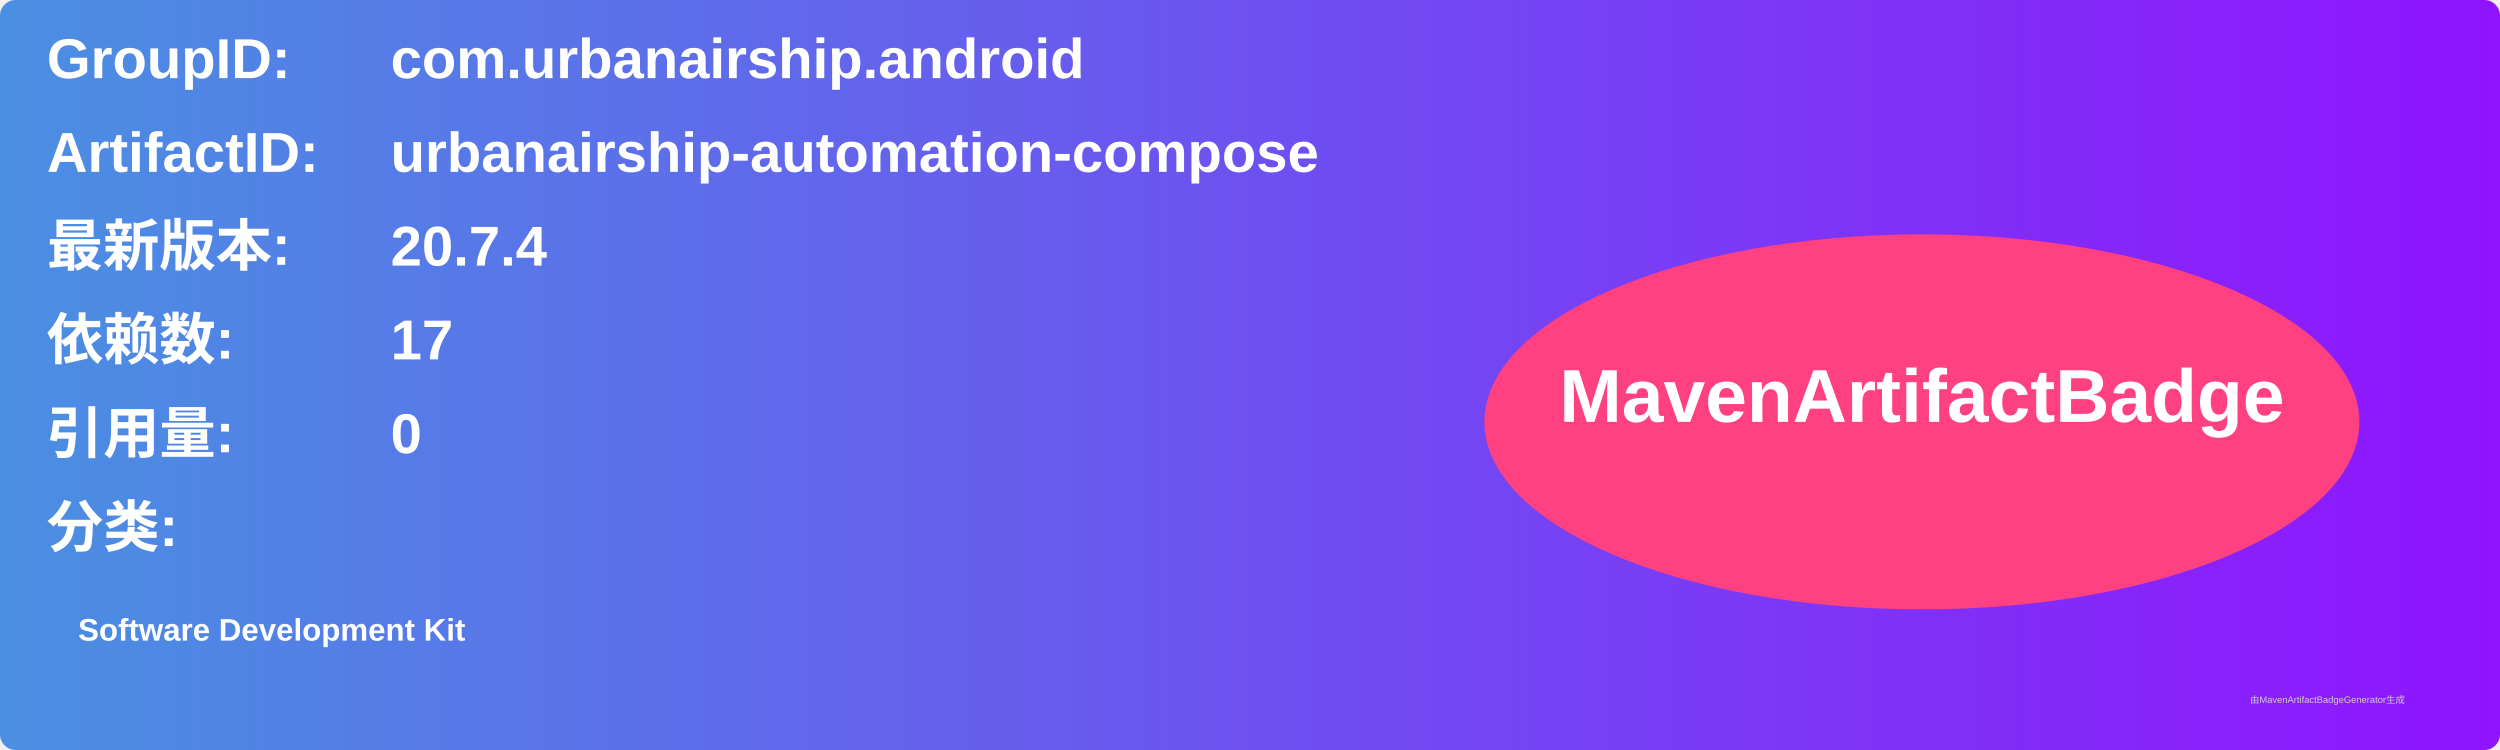
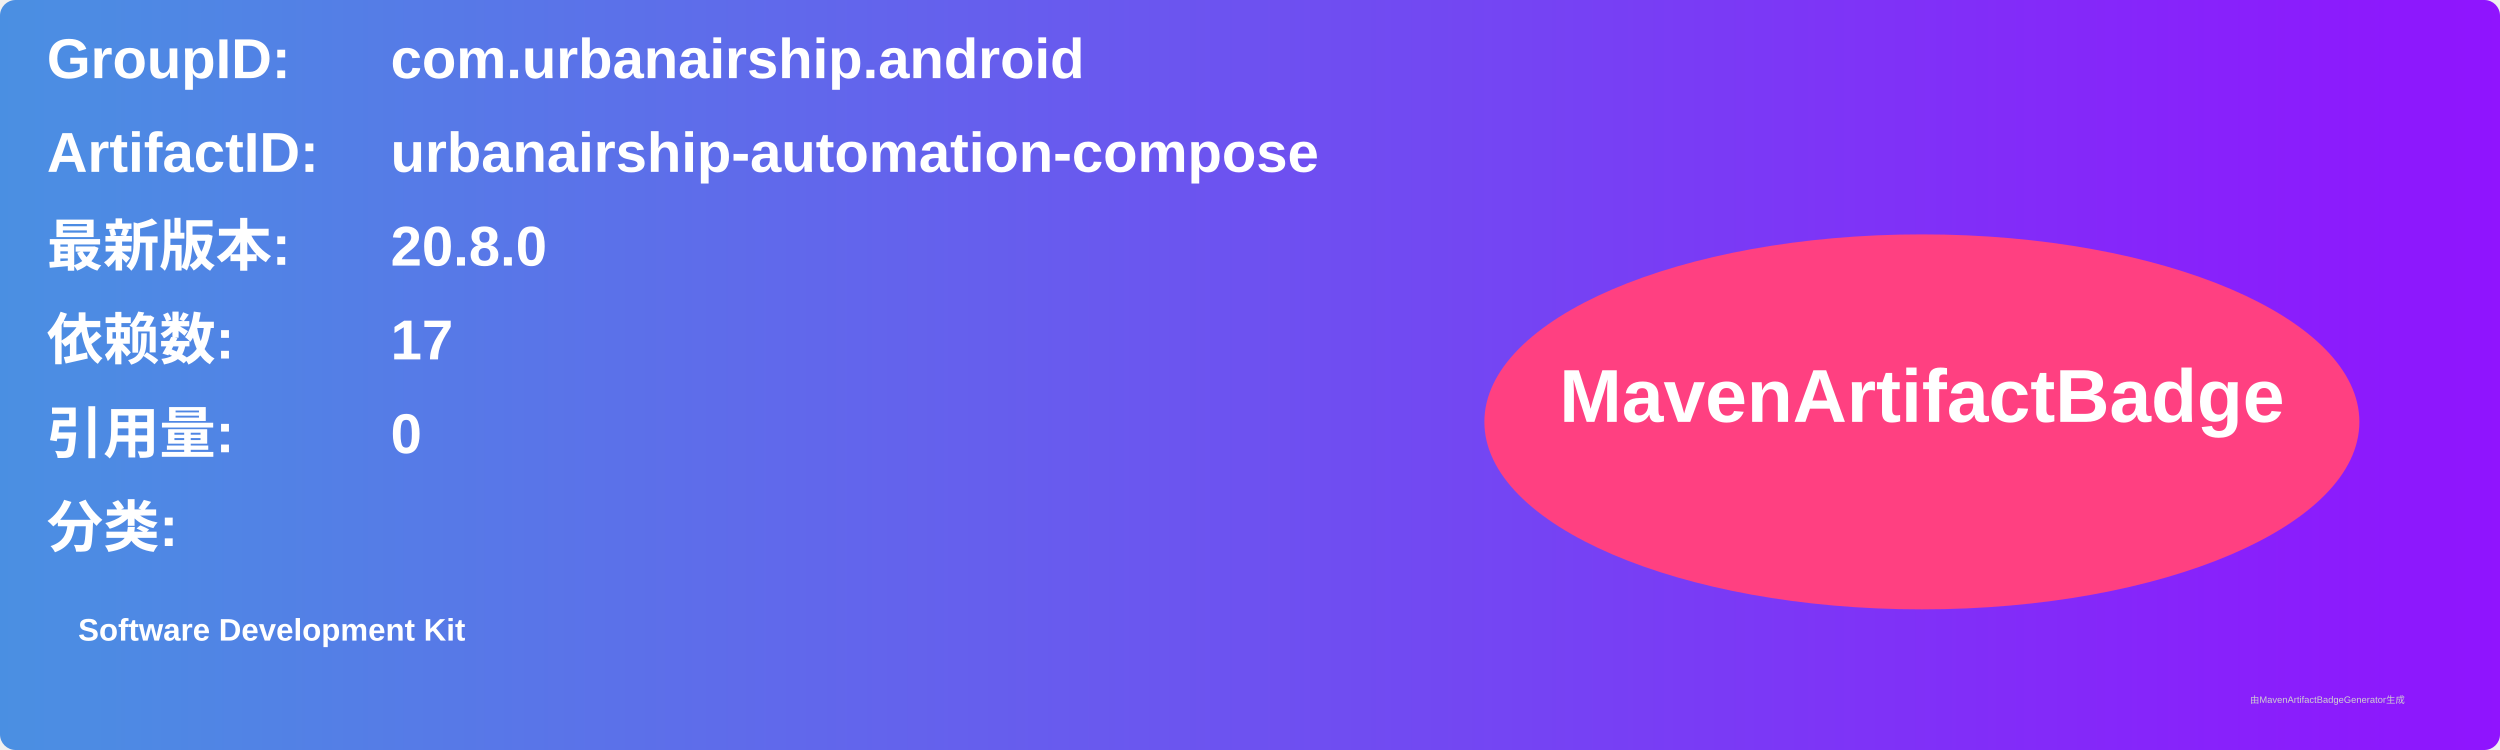
<svg xmlns="http://www.w3.org/2000/svg" width="800" height="240" viewBox="0 0 800 240">
  <linearGradient id="grad" x1="0%" y1="0%" x2="100%" y2="0%">
    <stop offset="0%" stop-color="#4a90e2" />
    <stop offset="100%" stop-color="#9013fe" />
  </linearGradient>
  <rect width="100%" height="100%" rx="5" ry="5" fill="url(#grad)" />
  <g transform="translate(15, 15)">
    <text x="0" y="10" font-family="Arial" font-size="18" fill="white" font-weight="bold" width="260">GroupID:</text>
    <text x="110" y="10" font-family="Arial" font-size="18" fill="white" font-weight="bold" width="460">com.urbanairship.android</text>
    <text x="0" y="40" font-family="Arial" font-size="18" fill="white" font-weight="bold" width="260">ArtifactID:</text>
    <text x="110" y="40" font-family="Arial" font-size="18" fill="white" font-weight="bold" width="460">urbanairship-automation-compose</text>
    <text x="0" y="70" font-family="Arial" font-size="18" fill="white" font-weight="bold">最新版本:</text>
    <text x="110" y="70" font-family="Arial" font-size="18" fill="white" font-weight="bold">
-       <tspan font-weight="bold">20.7.4</tspan>
+       <tspan font-weight="bold">20.8.0</tspan>
    </text>
    <text x="0" y="100" font-family="Arial" font-size="18" fill="white" font-weight="bold">依赖数: </text>
    <text x="110" y="100" font-family="Arial" font-size="18" fill="white">
      <tspan font-weight="bold">17</tspan>
    </text>
    <text x="0" y="130" font-family="Arial" font-size="18" fill="white" font-weight="bold">引用量: </text>
    <text x="110" y="130" font-family="Arial" font-size="18" fill="white">
      <tspan font-weight="bold">0</tspan>
    </text>
    <text x="0" y="160" font-family="Arial" font-size="18" fill="white" font-weight="bold">分类:</text>
    <text x="10" y="190" font-family="Arial" font-size="10" fill="white">
      <tspan font-weight="bold">Software Development Kit</tspan>
    </text>
    <ellipse cx="600" cy="120" rx="140" ry="60" fill="#ff4081" />
    <text x="600" y="120" text-anchor="middle" font-family="Arial" font-size="24" fill="white" font-weight="bold">MavenArtifactBadge</text>
  </g>
  <text x="720" y="225" font-family="Arial" font-size="3" fill="#d0d0d0">由MavenArtifactBadgeGenerator生成</text>
</svg>
